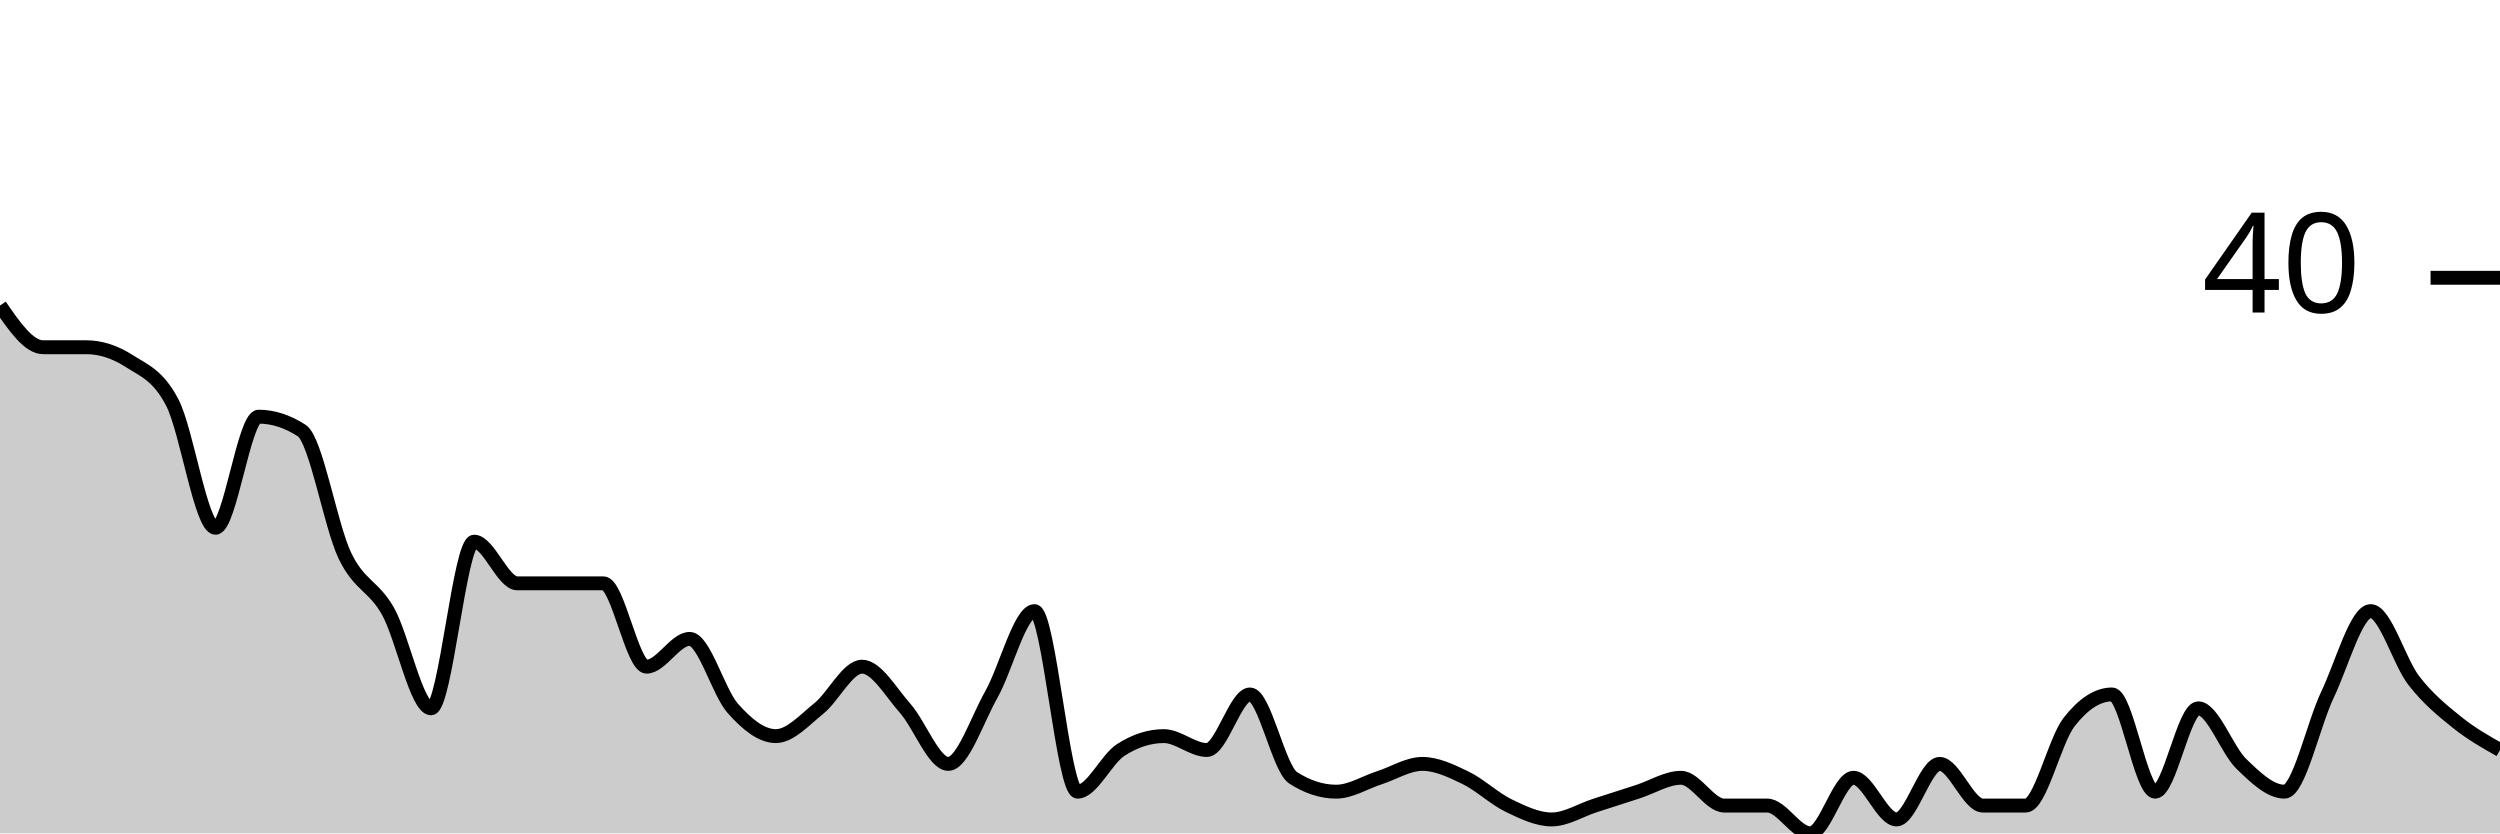
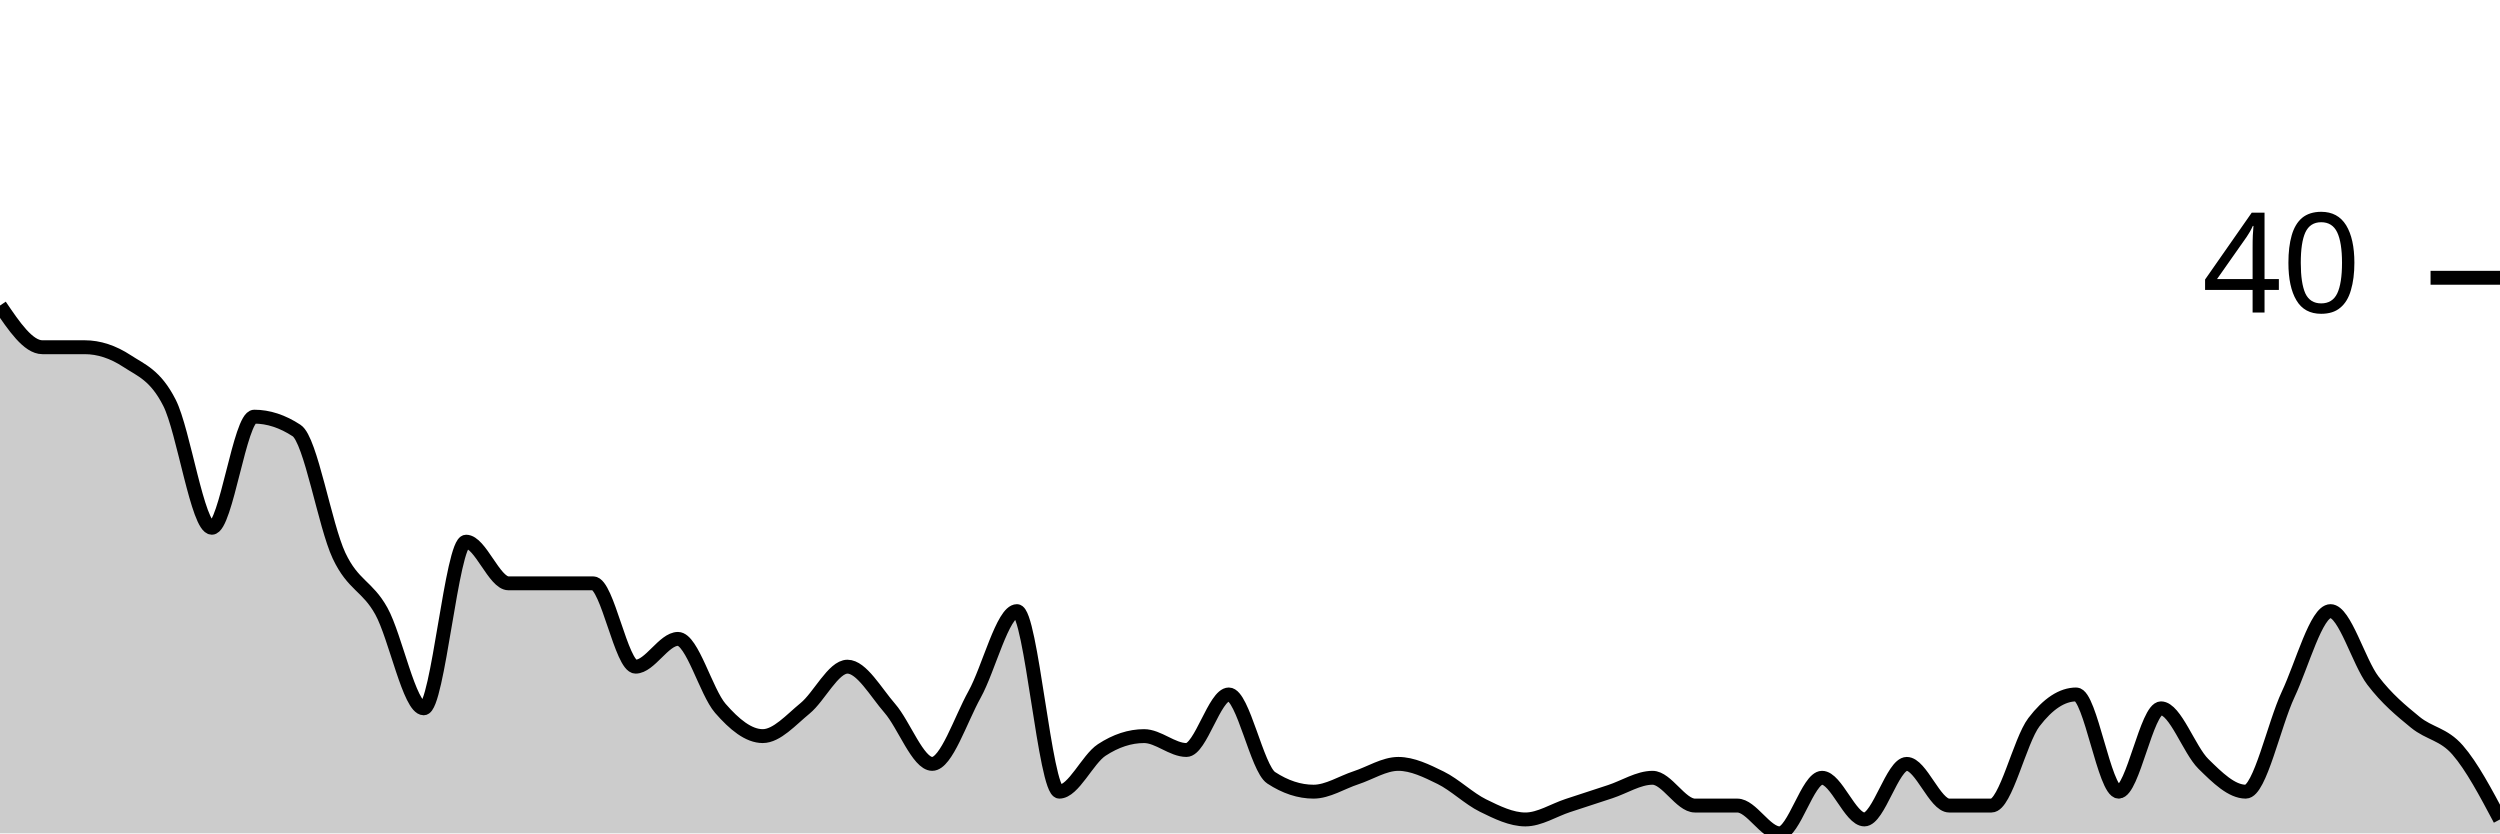
<svg xmlns="http://www.w3.org/2000/svg" viewBox="0 0 180 60">
  <g transform="translate(0,20)">
-     <path class="area" fill="rgba(0, 0, 0, 0.2)" d="M0,2C1.034,3.5,2.069,5,3.103,5C4.138,5,5.172,5,6.207,5C7.241,5,8.276,5.333,9.31,6C10.345,6.667,11.379,7,12.414,9C13.448,11,14.483,18,15.517,18C16.552,18,17.586,10,18.621,10C19.655,10,20.69,10.333,21.724,11C22.759,11.667,23.793,17.833,24.828,20C25.862,22.167,26.897,22.167,27.931,24C28.966,25.833,30,31,31.034,31C32.069,31,33.103,19,34.138,19C35.172,19,36.207,22,37.241,22C38.276,22,39.31,22,40.345,22C41.379,22,42.414,22,43.448,22C44.483,22,45.517,28,46.552,28C47.586,28,48.621,26,49.655,26C50.69,26,51.724,29.833,52.759,31C53.793,32.167,54.828,33,55.862,33C56.897,33,57.931,31.833,58.966,31C60,30.167,61.034,28,62.069,28C63.103,28,64.138,29.833,65.172,31C66.207,32.167,67.241,35,68.276,35C69.31,35,70.345,31.833,71.379,30C72.414,28.167,73.448,24,74.483,24C75.517,24,76.552,37,77.586,37C78.621,37,79.655,34.667,80.69,34C81.724,33.333,82.759,33,83.793,33C84.828,33,85.862,34,86.897,34C87.931,34,88.966,30,90,30C91.034,30,92.069,35.333,93.103,36C94.138,36.667,95.172,37,96.207,37C97.241,37,98.276,36.333,99.31,36C100.345,35.667,101.379,35,102.414,35C103.448,35,104.483,35.5,105.517,36C106.552,36.5,107.586,37.5,108.621,38C109.655,38.5,110.69,39,111.724,39C112.759,39,113.793,38.333,114.828,38C115.862,37.667,116.897,37.333,117.931,37C118.966,36.667,120,36,121.034,36C122.069,36,123.103,38,124.138,38C125.172,38,126.207,38,127.241,38C128.276,38,129.31,40,130.345,40C131.379,40,132.414,36,133.448,36C134.483,36,135.517,39,136.552,39C137.586,39,138.621,35,139.655,35C140.69,35,141.724,38,142.759,38C143.793,38,144.828,38,145.862,38C146.897,38,147.931,33.333,148.966,32C150,30.667,151.034,30,152.069,30C153.103,30,154.138,37,155.172,37C156.207,37,157.241,31,158.276,31C159.31,31,160.345,34,161.379,35C162.414,36,163.448,37,164.483,37C165.517,37,166.552,32.167,167.586,30C168.621,27.833,169.655,24,170.69,24C171.724,24,172.759,27.667,173.793,29C174.828,30.333,175.862,31.167,176.897,32C177.931,32.833,178.966,33.417,180,34L180,40C178.966,40,177.931,40,176.897,40C175.862,40,174.828,40,173.793,40C172.759,40,171.724,40,170.69,40C169.655,40,168.621,40,167.586,40C166.552,40,165.517,40,164.483,40C163.448,40,162.414,40,161.379,40C160.345,40,159.31,40,158.276,40C157.241,40,156.207,40,155.172,40C154.138,40,153.103,40,152.069,40C151.034,40,150,40,148.966,40C147.931,40,146.897,40,145.862,40C144.828,40,143.793,40,142.759,40C141.724,40,140.69,40,139.655,40C138.621,40,137.586,40,136.552,40C135.517,40,134.483,40,133.448,40C132.414,40,131.379,40,130.345,40C129.31,40,128.276,40,127.241,40C126.207,40,125.172,40,124.138,40C123.103,40,122.069,40,121.034,40C120,40,118.966,40,117.931,40C116.897,40,115.862,40,114.828,40C113.793,40,112.759,40,111.724,40C110.69,40,109.655,40,108.621,40C107.586,40,106.552,40,105.517,40C104.483,40,103.448,40,102.414,40C101.379,40,100.345,40,99.31,40C98.276,40,97.241,40,96.207,40C95.172,40,94.138,40,93.103,40C92.069,40,91.034,40,90,40C88.966,40,87.931,40,86.897,40C85.862,40,84.828,40,83.793,40C82.759,40,81.724,40,80.69,40C79.655,40,78.621,40,77.586,40C76.552,40,75.517,40,74.483,40C73.448,40,72.414,40,71.379,40C70.345,40,69.31,40,68.276,40C67.241,40,66.207,40,65.172,40C64.138,40,63.103,40,62.069,40C61.034,40,60,40,58.966,40C57.931,40,56.897,40,55.862,40C54.828,40,53.793,40,52.759,40C51.724,40,50.69,40,49.655,40C48.621,40,47.586,40,46.552,40C45.517,40,44.483,40,43.448,40C42.414,40,41.379,40,40.345,40C39.31,40,38.276,40,37.241,40C36.207,40,35.172,40,34.138,40C33.103,40,32.069,40,31.034,40C30,40,28.966,40,27.931,40C26.897,40,25.862,40,24.828,40C23.793,40,22.759,40,21.724,40C20.69,40,19.655,40,18.621,40C17.586,40,16.552,40,15.517,40C14.483,40,13.448,40,12.414,40C11.379,40,10.345,40,9.31,40C8.276,40,7.241,40,6.207,40C5.172,40,4.138,40,3.103,40C2.069,40,1.034,40,0,40Z" />
-     <path class="line" stroke="black" fill="none" d="M0,2C1.034,3.5,2.069,5,3.103,5C4.138,5,5.172,5,6.207,5C7.241,5,8.276,5.333,9.31,6C10.345,6.667,11.379,7,12.414,9C13.448,11,14.483,18,15.517,18C16.552,18,17.586,10,18.621,10C19.655,10,20.69,10.333,21.724,11C22.759,11.667,23.793,17.833,24.828,20C25.862,22.167,26.897,22.167,27.931,24C28.966,25.833,30,31,31.034,31C32.069,31,33.103,19,34.138,19C35.172,19,36.207,22,37.241,22C38.276,22,39.31,22,40.345,22C41.379,22,42.414,22,43.448,22C44.483,22,45.517,28,46.552,28C47.586,28,48.621,26,49.655,26C50.69,26,51.724,29.833,52.759,31C53.793,32.167,54.828,33,55.862,33C56.897,33,57.931,31.833,58.966,31C60,30.167,61.034,28,62.069,28C63.103,28,64.138,29.833,65.172,31C66.207,32.167,67.241,35,68.276,35C69.31,35,70.345,31.833,71.379,30C72.414,28.167,73.448,24,74.483,24C75.517,24,76.552,37,77.586,37C78.621,37,79.655,34.667,80.69,34C81.724,33.333,82.759,33,83.793,33C84.828,33,85.862,34,86.897,34C87.931,34,88.966,30,90,30C91.034,30,92.069,35.333,93.103,36C94.138,36.667,95.172,37,96.207,37C97.241,37,98.276,36.333,99.31,36C100.345,35.667,101.379,35,102.414,35C103.448,35,104.483,35.5,105.517,36C106.552,36.5,107.586,37.5,108.621,38C109.655,38.5,110.69,39,111.724,39C112.759,39,113.793,38.333,114.828,38C115.862,37.667,116.897,37.333,117.931,37C118.966,36.667,120,36,121.034,36C122.069,36,123.103,38,124.138,38C125.172,38,126.207,38,127.241,38C128.276,38,129.31,40,130.345,40C131.379,40,132.414,36,133.448,36C134.483,36,135.517,39,136.552,39C137.586,39,138.621,35,139.655,35C140.69,35,141.724,38,142.759,38C143.793,38,144.828,38,145.862,38C146.897,38,147.931,33.333,148.966,32C150,30.667,151.034,30,152.069,30C153.103,30,154.138,37,155.172,37C156.207,37,157.241,31,158.276,31C159.31,31,160.345,34,161.379,35C162.414,36,163.448,37,164.483,37C165.517,37,166.552,32.167,167.586,30C168.621,27.833,169.655,24,170.69,24C171.724,24,172.759,27.667,173.793,29C174.828,30.333,175.862,31.167,176.897,32C177.931,32.833,178.966,33.417,180,34" />
+     <path class="area" fill="rgba(0, 0, 0, 0.2)" d="M0,2C1.017,3.5,2.034,5,3.051,5C4.068,5,5.085,5,6.102,5C7.119,5,8.136,5.333,9.153,6C10.169,6.667,11.186,7,12.203,9C13.22,11,14.237,18,15.254,18C16.271,18,17.288,10,18.305,10C19.322,10,20.339,10.333,21.356,11C22.373,11.667,23.39,17.833,24.407,20C25.424,22.167,26.441,22.167,27.458,24C28.475,25.833,29.492,31,30.508,31C31.525,31,32.542,19,33.559,19C34.576,19,35.593,22,36.61,22C37.627,22,38.644,22,39.661,22C40.678,22,41.695,22,42.712,22C43.729,22,44.746,28,45.763,28C46.78,28,47.797,26,48.814,26C49.831,26,50.847,29.833,51.864,31C52.881,32.167,53.898,33,54.915,33C55.932,33,56.949,31.833,57.966,31C58.983,30.167,60,28,61.017,28C62.034,28,63.051,29.833,64.068,31C65.085,32.167,66.102,35,67.119,35C68.136,35,69.153,31.833,70.169,30C71.186,28.167,72.203,24,73.22,24C74.237,24,75.254,37,76.271,37C77.288,37,78.305,34.667,79.322,34C80.339,33.333,81.356,33,82.373,33C83.39,33,84.407,34,85.424,34C86.441,34,87.458,30,88.475,30C89.492,30,90.508,35.333,91.525,36C92.542,36.667,93.559,37,94.576,37C95.593,37,96.61,36.333,97.627,36C98.644,35.667,99.661,35,100.678,35C101.695,35,102.712,35.5,103.729,36C104.746,36.5,105.763,37.5,106.78,38C107.797,38.5,108.814,39,109.831,39C110.847,39,111.864,38.333,112.881,38C113.898,37.667,114.915,37.333,115.932,37C116.949,36.667,117.966,36,118.983,36C120,36,121.017,38,122.034,38C123.051,38,124.068,38,125.085,38C126.102,38,127.119,40,128.136,40C129.153,40,130.169,36,131.186,36C132.203,36,133.22,39,134.237,39C135.254,39,136.271,35,137.288,35C138.305,35,139.322,38,140.339,38C141.356,38,142.373,38,143.39,38C144.407,38,145.424,33.333,146.441,32C147.458,30.667,148.475,30,149.492,30C150.508,30,151.525,37,152.542,37C153.559,37,154.576,31,155.593,31C156.61,31,157.627,34,158.644,35C159.661,36,160.678,37,161.695,37C162.712,37,163.729,32.167,164.746,30C165.763,27.833,166.78,24,167.797,24C168.814,24,169.831,27.667,170.847,29C171.864,30.333,172.881,31.167,173.898,32C174.915,32.833,175.932,32.833,176.949,34C177.966,35.167,178.983,37.083,180,39L180,40C178.983,40,177.966,40,176.949,40C175.932,40,174.915,40,173.898,40C172.881,40,171.864,40,170.847,40C169.831,40,168.814,40,167.797,40C166.78,40,165.763,40,164.746,40C163.729,40,162.712,40,161.695,40C160.678,40,159.661,40,158.644,40C157.627,40,156.61,40,155.593,40C154.576,40,153.559,40,152.542,40C151.525,40,150.508,40,149.492,40C148.475,40,147.458,40,146.441,40C145.424,40,144.407,40,143.39,40C142.373,40,141.356,40,140.339,40C139.322,40,138.305,40,137.288,40C136.271,40,135.254,40,134.237,40C133.22,40,132.203,40,131.186,40C130.169,40,129.153,40,128.136,40C127.119,40,126.102,40,125.085,40C124.068,40,123.051,40,122.034,40C121.017,40,120,40,118.983,40C117.966,40,116.949,40,115.932,40C114.915,40,113.898,40,112.881,40C111.864,40,110.847,40,109.831,40C108.814,40,107.797,40,106.78,40C105.763,40,104.746,40,103.729,40C102.712,40,101.695,40,100.678,40C99.661,40,98.644,40,97.627,40C96.61,40,95.593,40,94.576,40C93.559,40,92.542,40,91.525,40C90.508,40,89.492,40,88.475,40C87.458,40,86.441,40,85.424,40C84.407,40,83.39,40,82.373,40C81.356,40,80.339,40,79.322,40C78.305,40,77.288,40,76.271,40C75.254,40,74.237,40,73.22,40C72.203,40,71.186,40,70.169,40C69.153,40,68.136,40,67.119,40C66.102,40,65.085,40,64.068,40C63.051,40,62.034,40,61.017,40C60,40,58.983,40,57.966,40C56.949,40,55.932,40,54.915,40C53.898,40,52.881,40,51.864,40C50.847,40,49.831,40,48.814,40C47.797,40,46.78,40,45.763,40C44.746,40,43.729,40,42.712,40C41.695,40,40.678,40,39.661,40C38.644,40,37.627,40,36.61,40C35.593,40,34.576,40,33.559,40C32.542,40,31.525,40,30.508,40C29.492,40,28.475,40,27.458,40C26.441,40,25.424,40,24.407,40C23.39,40,22.373,40,21.356,40C20.339,40,19.322,40,18.305,40C17.288,40,16.271,40,15.254,40C14.237,40,13.22,40,12.203,40C11.186,40,10.169,40,9.153,40C8.136,40,7.119,40,6.102,40C5.085,40,4.068,40,3.051,40C2.034,40,1.017,40,0,40Z" />
+     <path class="line" stroke="black" fill="none" d="M0,2C1.017,3.5,2.034,5,3.051,5C4.068,5,5.085,5,6.102,5C7.119,5,8.136,5.333,9.153,6C10.169,6.667,11.186,7,12.203,9C13.22,11,14.237,18,15.254,18C16.271,18,17.288,10,18.305,10C19.322,10,20.339,10.333,21.356,11C22.373,11.667,23.39,17.833,24.407,20C25.424,22.167,26.441,22.167,27.458,24C28.475,25.833,29.492,31,30.508,31C31.525,31,32.542,19,33.559,19C34.576,19,35.593,22,36.61,22C37.627,22,38.644,22,39.661,22C40.678,22,41.695,22,42.712,22C43.729,22,44.746,28,45.763,28C46.78,28,47.797,26,48.814,26C49.831,26,50.847,29.833,51.864,31C52.881,32.167,53.898,33,54.915,33C55.932,33,56.949,31.833,57.966,31C58.983,30.167,60,28,61.017,28C62.034,28,63.051,29.833,64.068,31C65.085,32.167,66.102,35,67.119,35C68.136,35,69.153,31.833,70.169,30C71.186,28.167,72.203,24,73.22,24C74.237,24,75.254,37,76.271,37C77.288,37,78.305,34.667,79.322,34C80.339,33.333,81.356,33,82.373,33C83.39,33,84.407,34,85.424,34C86.441,34,87.458,30,88.475,30C89.492,30,90.508,35.333,91.525,36C92.542,36.667,93.559,37,94.576,37C95.593,37,96.61,36.333,97.627,36C98.644,35.667,99.661,35,100.678,35C101.695,35,102.712,35.5,103.729,36C104.746,36.5,105.763,37.5,106.78,38C107.797,38.5,108.814,39,109.831,39C110.847,39,111.864,38.333,112.881,38C113.898,37.667,114.915,37.333,115.932,37C116.949,36.667,117.966,36,118.983,36C120,36,121.017,38,122.034,38C123.051,38,124.068,38,125.085,38C126.102,38,127.119,40,128.136,40C129.153,40,130.169,36,131.186,36C132.203,36,133.22,39,134.237,39C135.254,39,136.271,35,137.288,35C138.305,35,139.322,38,140.339,38C141.356,38,142.373,38,143.39,38C144.407,38,145.424,33.333,146.441,32C147.458,30.667,148.475,30,149.492,30C150.508,30,151.525,37,152.542,37C153.559,37,154.576,31,155.593,31C156.61,31,157.627,34,158.644,35C159.661,36,160.678,37,161.695,37C162.712,37,163.729,32.167,164.746,30C165.763,27.833,166.78,24,167.797,24C168.814,24,169.831,27.667,170.847,29C171.864,30.333,172.881,31.167,173.898,32C174.915,32.833,175.932,32.833,176.949,34C177.966,35.167,178.983,37.083,180,39" />
    <path class="axis-ceiling" stroke-width="1" stroke="black" fill="none" d="M175,0L180,0" />
    <text class="axis-ceiling-label" font-family="sans-serif" text-anchor="end" font-size="10px" x="170" y="2.5">40</text>
  </g>
</svg>
